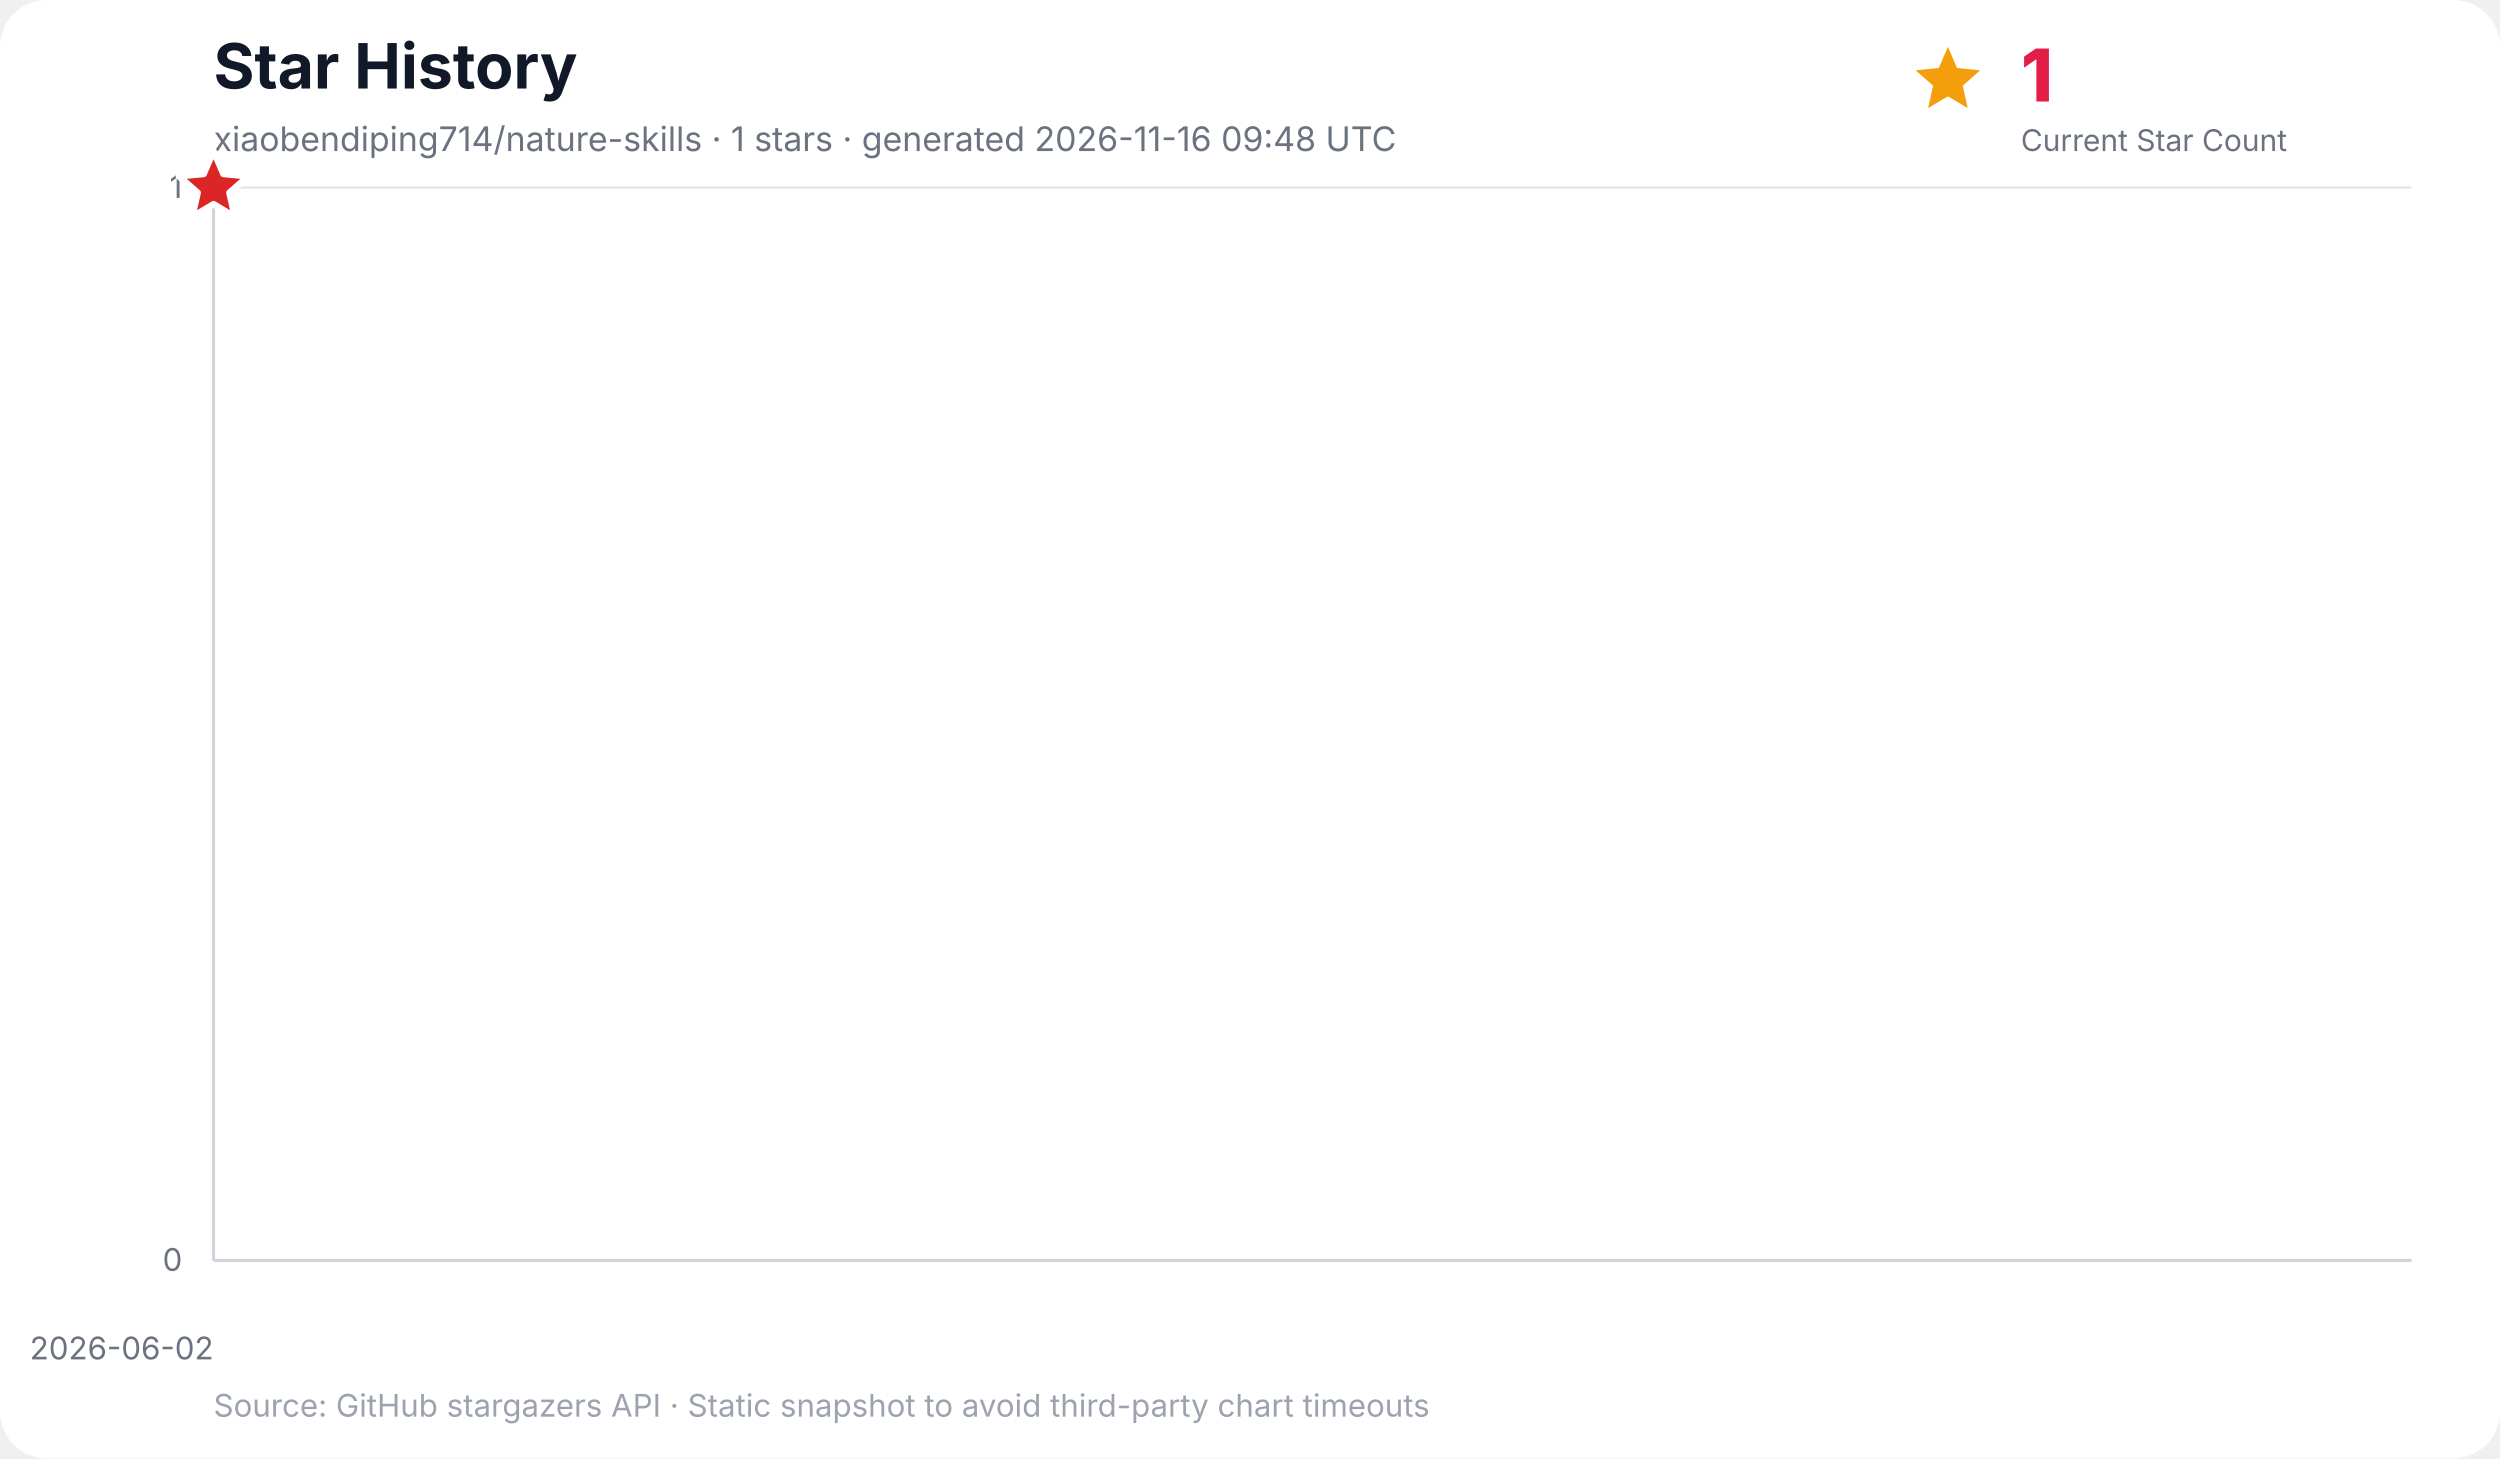
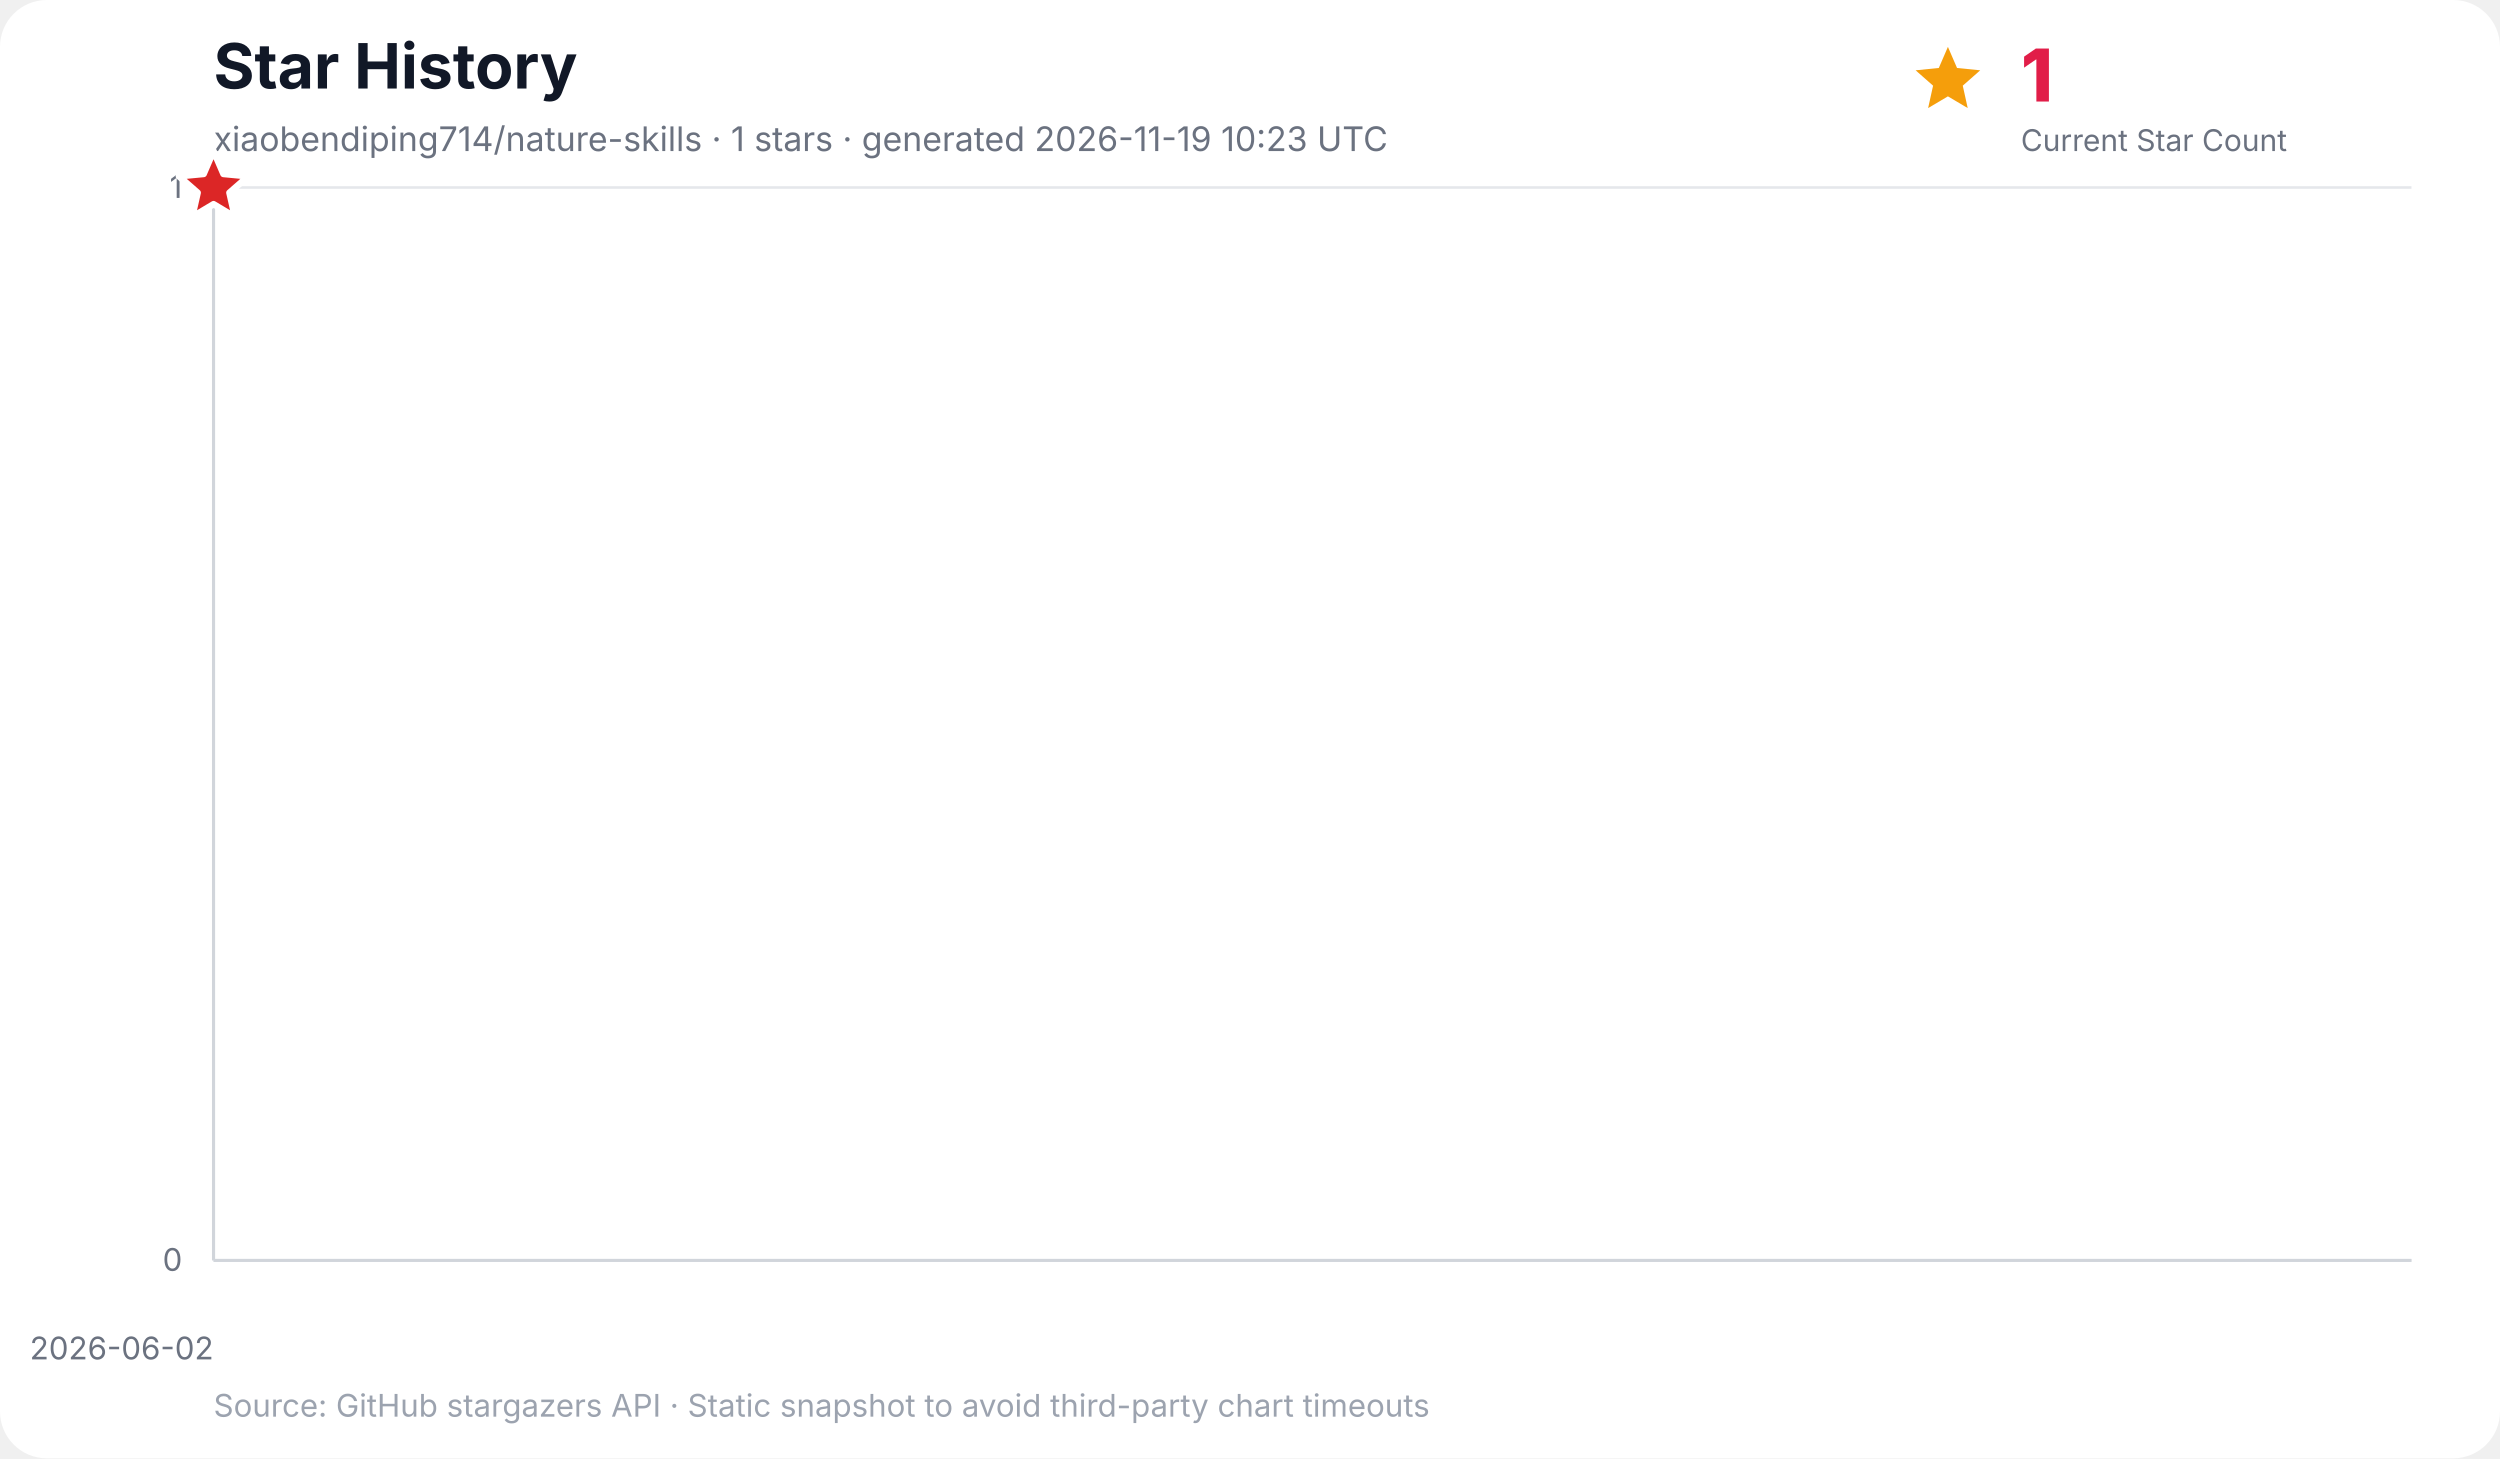
<svg xmlns="http://www.w3.org/2000/svg" width="960" height="560" viewBox="0 0 960 560" role="img" aria-labelledby="title desc">
  <rect width="100%" height="100%" rx="18" fill="#ffffff" />
  <text x="82" y="34" font-family="Inter, ui-sans-serif, system-ui, -apple-system, BlinkMacSystemFont, Segoe UI, sans-serif" font-size="24" font-weight="700" fill="#111827">Star History</text>
-   <text x="82" y="58" font-family="Inter, ui-sans-serif, system-ui, -apple-system, BlinkMacSystemFont, Segoe UI, sans-serif" font-size="13" fill="#6b7280">xiaobendiping714/nature-skills · 1 stars · generated 2026-11-16 09:48 UTC</text>
+   <text x="82" y="58" font-family="Inter, ui-sans-serif, system-ui, -apple-system, BlinkMacSystemFont, Segoe UI, sans-serif" font-size="13" fill="#6b7280">xiaobendiping714/nature-skills · 1 stars · generated 2026-11-19 10:23 UTC</text>
  <g data-kpi="current-star-count" role="group" aria-label="Current star count: 1" font-family="Inter, ui-sans-serif, system-ui, -apple-system, BlinkMacSystemFont, Segoe UI, sans-serif">
    <polygon data-marker="current-star-summary" points="748.0,18.0 751.5,26.1 760.4,27.0 753.7,32.9 755.6,41.5 748.0,37.0 740.4,41.5 742.3,32.9 735.6,27.0 744.5,26.1" fill="#f59e0b" />
    <text x="776" y="39" font-size="28" font-weight="800" letter-spacing="-0.5" fill="#e11d48">1</text>
    <text x="776" y="58" font-size="11.5" fill="#6b7280">Current Star Count</text>
  </g>
  <g font-family="Inter, ui-sans-serif, system-ui, -apple-system, BlinkMacSystemFont, Segoe UI, sans-serif">
    <line x1="82" y1="484.0" x2="926" y2="484.0" stroke="#e5e7eb" stroke-width="1" />
    <text x="70" y="488.0" text-anchor="end" font-size="12" fill="#6b7280">0</text>
    <line x1="82" y1="72.0" x2="926" y2="72.0" stroke="#e5e7eb" stroke-width="1" />
    <text x="70" y="76.0" text-anchor="end" font-size="12" fill="#6b7280">1</text>
    <line x1="82.0" y1="72" x2="82.0" y2="484" stroke="#f3f4f6" stroke-width="1" />
    <text x="82.0" y="522" text-anchor="end" font-size="12" fill="#6b7280">2026-06-02</text>
    <line x1="82" y1="72" x2="82" y2="484" stroke="#d1d5db" stroke-width="1.2" />
    <line x1="82" y1="484" x2="926" y2="484" stroke="#d1d5db" stroke-width="1.2" />
    <polygon points="82.0,484.0 82.0,72.0 82.0,484.0" fill="#38bdf8" opacity="0.16" />
    <polyline points="82.0,72.0" fill="none" stroke="#0284c7" stroke-width="3" stroke-linecap="round" stroke-linejoin="round" />
    <polygon data-marker="latest-star-count" points="82.0,58.0 85.8,66.8 95.3,67.7 88.1,74.0 90.2,83.3 82.0,78.4 73.8,83.3 75.9,74.0 68.7,67.7 78.2,66.8" fill="#dc2626" stroke="#ffffff" stroke-width="2.5" stroke-linejoin="round" />
    <text x="82" y="544" font-size="12" fill="#9ca3af">Source: GitHub stargazers API · Static snapshot to avoid third-party chart timeouts</text>
  </g>
</svg>
